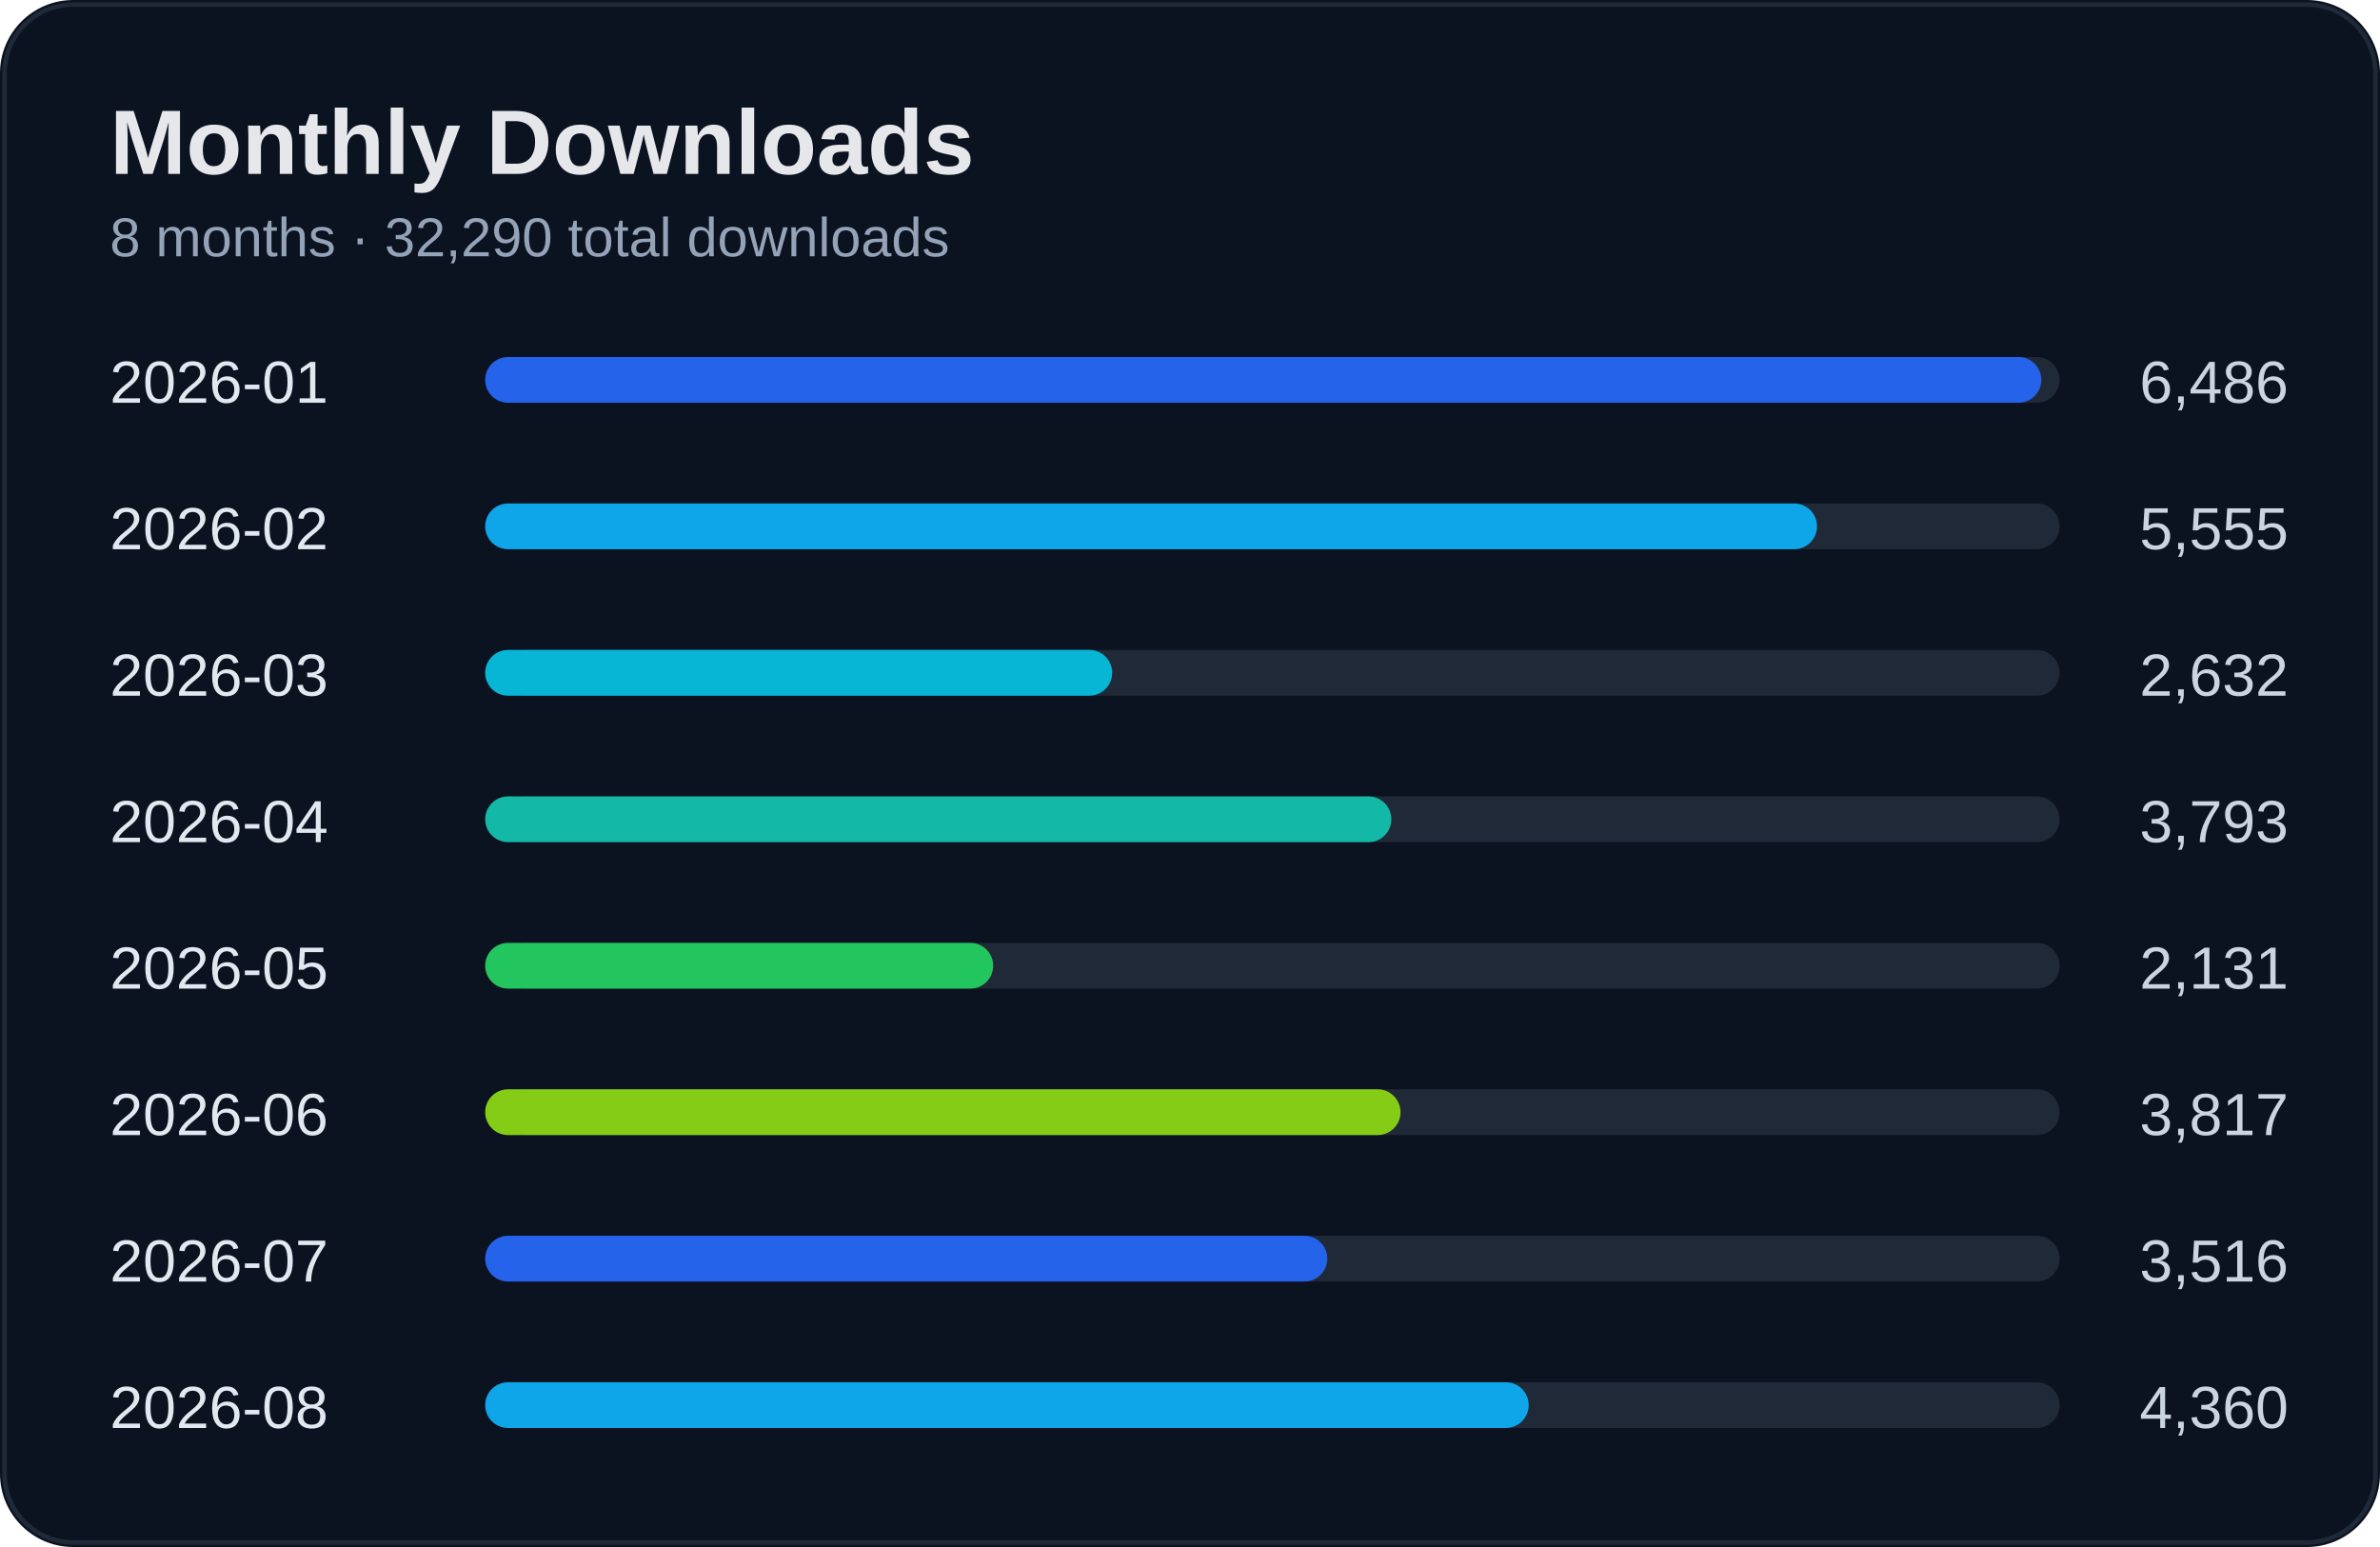
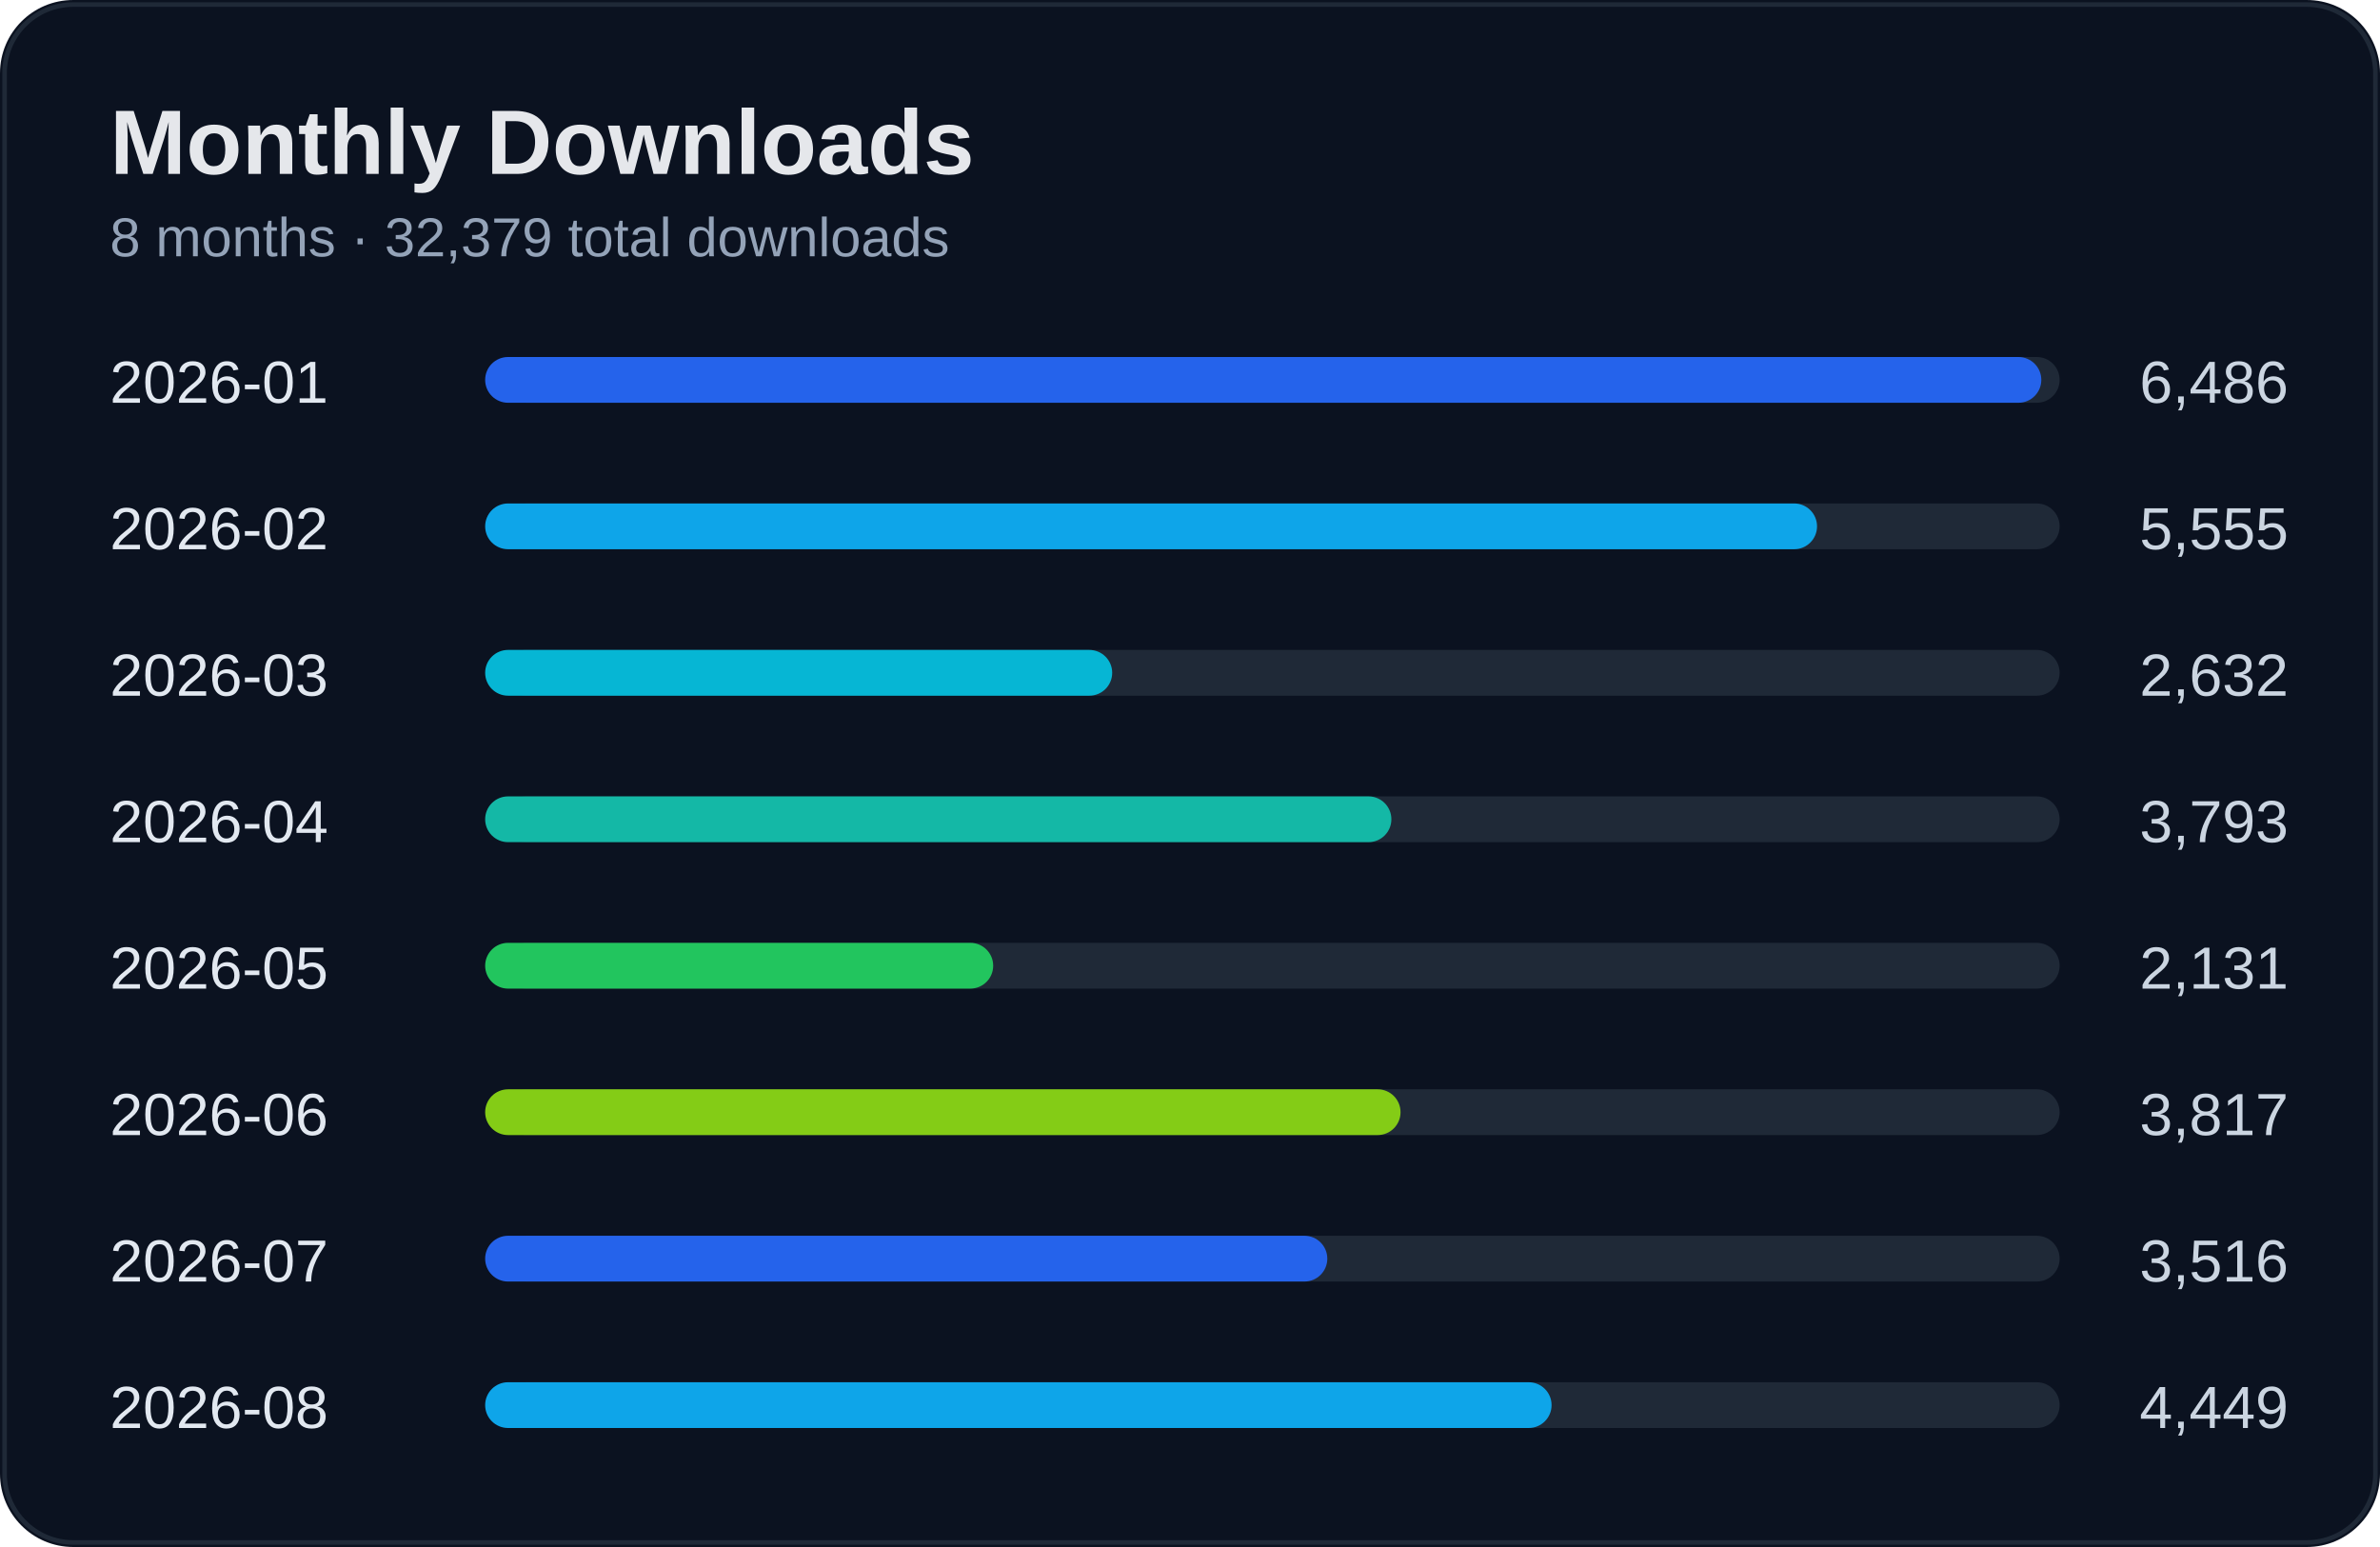
<svg xmlns="http://www.w3.org/2000/svg" width="520" height="338" viewBox="0 0 520 338">
  <rect width="100%" height="100%" rx="16" fill="#0b1220" />
  <rect x="1" y="1" width="518" height="336" rx="15" fill="none" stroke="#1f2937" />
  <text x="24" y="38" fill="#e5e7eb" font-size="20" font-weight="700" font-family="Segoe UI, Arial">Monthly Downloads</text>
-   <text x="24" y="56" fill="#94a3b8" font-size="12" font-family="Segoe UI, Arial">8 months · 32,290 total downloads</text>
+   <text x="24" y="56" fill="#94a3b8" font-size="12" font-family="Segoe UI, Arial">8 months · 32,379 total downloads</text>
  <text x="24" y="88" fill="#e2e8f0" font-size="13" font-family="Segoe UI, Arial">2026-01</text>
  <text x="500" y="88" fill="#cbd5e1" font-size="13" text-anchor="end" font-family="Segoe UI, Arial">6,486</text>
  <rect x="110" y="78" width="340" height="10" rx="5" fill="#1f2937" />
  <rect x="106" y="78" width="340" height="10" rx="5" fill="#2563eb" />
  <text x="24" y="120" fill="#e2e8f0" font-size="13" font-family="Segoe UI, Arial">2026-02</text>
  <text x="500" y="120" fill="#cbd5e1" font-size="13" text-anchor="end" font-family="Segoe UI, Arial">5,555</text>
  <rect x="110" y="110" width="340" height="10" rx="5" fill="#1f2937" />
  <rect x="106" y="110" width="291" height="10" rx="5" fill="#0ea5e9" />
  <text x="24" y="152" fill="#e2e8f0" font-size="13" font-family="Segoe UI, Arial">2026-03</text>
  <text x="500" y="152" fill="#cbd5e1" font-size="13" text-anchor="end" font-family="Segoe UI, Arial">2,632</text>
  <rect x="110" y="142" width="340" height="10" rx="5" fill="#1f2937" />
  <rect x="106" y="142" width="137" height="10" rx="5" fill="#06b6d4" />
  <text x="24" y="184" fill="#e2e8f0" font-size="13" font-family="Segoe UI, Arial">2026-04</text>
  <text x="500" y="184" fill="#cbd5e1" font-size="13" text-anchor="end" font-family="Segoe UI, Arial">3,793</text>
  <rect x="110" y="174" width="340" height="10" rx="5" fill="#1f2937" />
  <rect x="106" y="174" width="198" height="10" rx="5" fill="#14b8a6" />
  <text x="24" y="216" fill="#e2e8f0" font-size="13" font-family="Segoe UI, Arial">2026-05</text>
  <text x="500" y="216" fill="#cbd5e1" font-size="13" text-anchor="end" font-family="Segoe UI, Arial">2,131</text>
  <rect x="110" y="206" width="340" height="10" rx="5" fill="#1f2937" />
  <rect x="106" y="206" width="111" height="10" rx="5" fill="#22c55e" />
  <text x="24" y="248" fill="#e2e8f0" font-size="13" font-family="Segoe UI, Arial">2026-06</text>
  <text x="500" y="248" fill="#cbd5e1" font-size="13" text-anchor="end" font-family="Segoe UI, Arial">3,817</text>
  <rect x="110" y="238" width="340" height="10" rx="5" fill="#1f2937" />
  <rect x="106" y="238" width="200" height="10" rx="5" fill="#84cc16" />
  <text x="24" y="280" fill="#e2e8f0" font-size="13" font-family="Segoe UI, Arial">2026-07</text>
  <text x="500" y="280" fill="#cbd5e1" font-size="13" text-anchor="end" font-family="Segoe UI, Arial">3,516</text>
  <rect x="110" y="270" width="340" height="10" rx="5" fill="#1f2937" />
  <rect x="106" y="270" width="184" height="10" rx="5" fill="#2563eb" />
  <text x="24" y="312" fill="#e2e8f0" font-size="13" font-family="Segoe UI, Arial">2026-08</text>
-   <text x="500" y="312" fill="#cbd5e1" font-size="13" text-anchor="end" font-family="Segoe UI, Arial">4,360</text>
+   <text x="500" y="312" fill="#cbd5e1" font-size="13" text-anchor="end" font-family="Segoe UI, Arial">4,449</text>
  <rect x="110" y="302" width="340" height="10" rx="5" fill="#1f2937" />
-   <rect x="106" y="302" width="228" height="10" rx="5" fill="#0ea5e9" />
+   <rect x="106" y="302" width="233" height="10" rx="5" fill="#0ea5e9" />
</svg>
